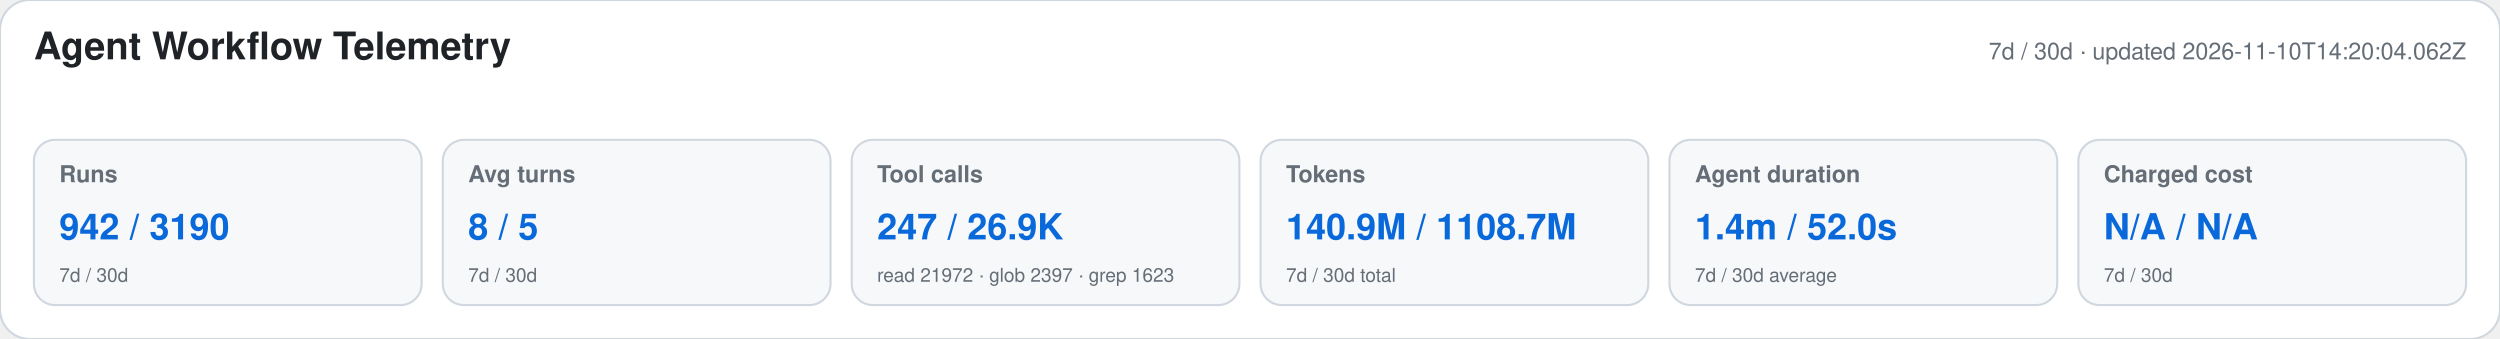
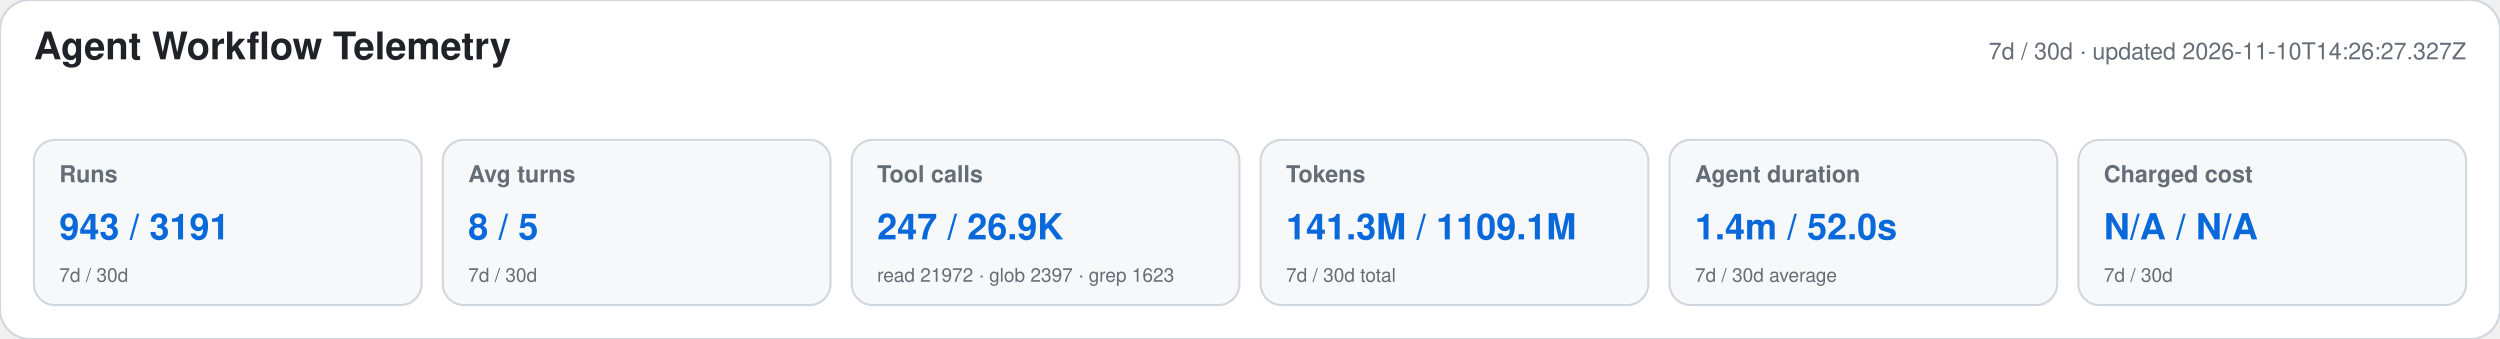
<svg xmlns="http://www.w3.org/2000/svg" width="1180" height="160" viewBox="0 0 1180 160" role="img" aria-labelledby="title desc">
  <style>text{font-family:-apple-system,BlinkMacSystemFont,"Segoe UI",Helvetica,Arial,sans-serif}.heading{font-size:18px;font-weight:650;fill:#1f2328}.meta,.label,.secondary{fill:#656d76}.meta,.label{font-size:11px}.label{font-weight:600}.primary{font-size:17px;font-weight:700;fill:#0969da}.secondary{font-size:9px}</style>
  <rect width="1180" height="160" rx="14" fill="#ffffff" stroke="#d0d7de" />
  <text x="16" y="28" class="heading">Agent Workflow Telemetry</text>
-   <text x="1164" y="28" text-anchor="end" class="meta">7d / 30d · updated 2026-11-10T14:20:04.062Z</text>
+   <text x="1164" y="28" text-anchor="end" class="meta">7d / 30d · updated 2026-11-10T14:26:27.327Z</text>
  <g>
    <rect x="16" y="66" width="183" height="78" rx="10" fill="#f6f8fa" stroke="#d0d7de" />
    <text x="28" y="86" class="label">Runs</text>
-     <text x="28" y="113" class="primary">942 / 3190</text>
+     <text x="28" y="113" class="primary">943 / 3191</text>
    <text x="28" y="133" class="secondary">7d / 30d</text>
  </g>
  <g>
    <rect x="209" y="66" width="183" height="78" rx="10" fill="#f6f8fa" stroke="#d0d7de" />
    <text x="221" y="86" class="label">Avg turns</text>
    <text x="221" y="113" class="primary">8 / 5</text>
    <text x="221" y="133" class="secondary">7d / 30d</text>
  </g>
  <g>
    <rect x="402" y="66" width="183" height="78" rx="10" fill="#f6f8fa" stroke="#d0d7de" />
    <text x="414" y="86" class="label">Tool calls</text>
    <text x="414" y="113" class="primary">247 / 26.9K</text>
    <text x="414" y="133" class="secondary">read 21972 · glob 2397 · grep 1623</text>
  </g>
  <g>
    <rect x="595" y="66" width="183" height="78" rx="10" fill="#f6f8fa" stroke="#d0d7de" />
    <text x="607" y="86" class="label">Tokens</text>
-     <text x="607" y="113" class="primary">140.9M / 1108.7M</text>
+     <text x="607" y="113" class="primary">141.3M / 1109.1M</text>
    <text x="607" y="133" class="secondary">7d / 30d total</text>
  </g>
  <g>
    <rect x="788" y="66" width="183" height="78" rx="10" fill="#f6f8fa" stroke="#d0d7de" />
    <text x="800" y="86" class="label">Agent duration</text>
    <text x="800" y="113" class="primary">1.4m / 52.0s</text>
    <text x="800" y="133" class="secondary">7d / 30d average</text>
  </g>
  <g>
    <rect x="981" y="66" width="183" height="78" rx="10" fill="#f6f8fa" stroke="#d0d7de" />
    <text x="993" y="86" class="label">Charged cost</text>
    <text x="993" y="113" class="primary">N/A / N/A</text>
    <text x="993" y="133" class="secondary">7d / 30d</text>
  </g>
</svg>
